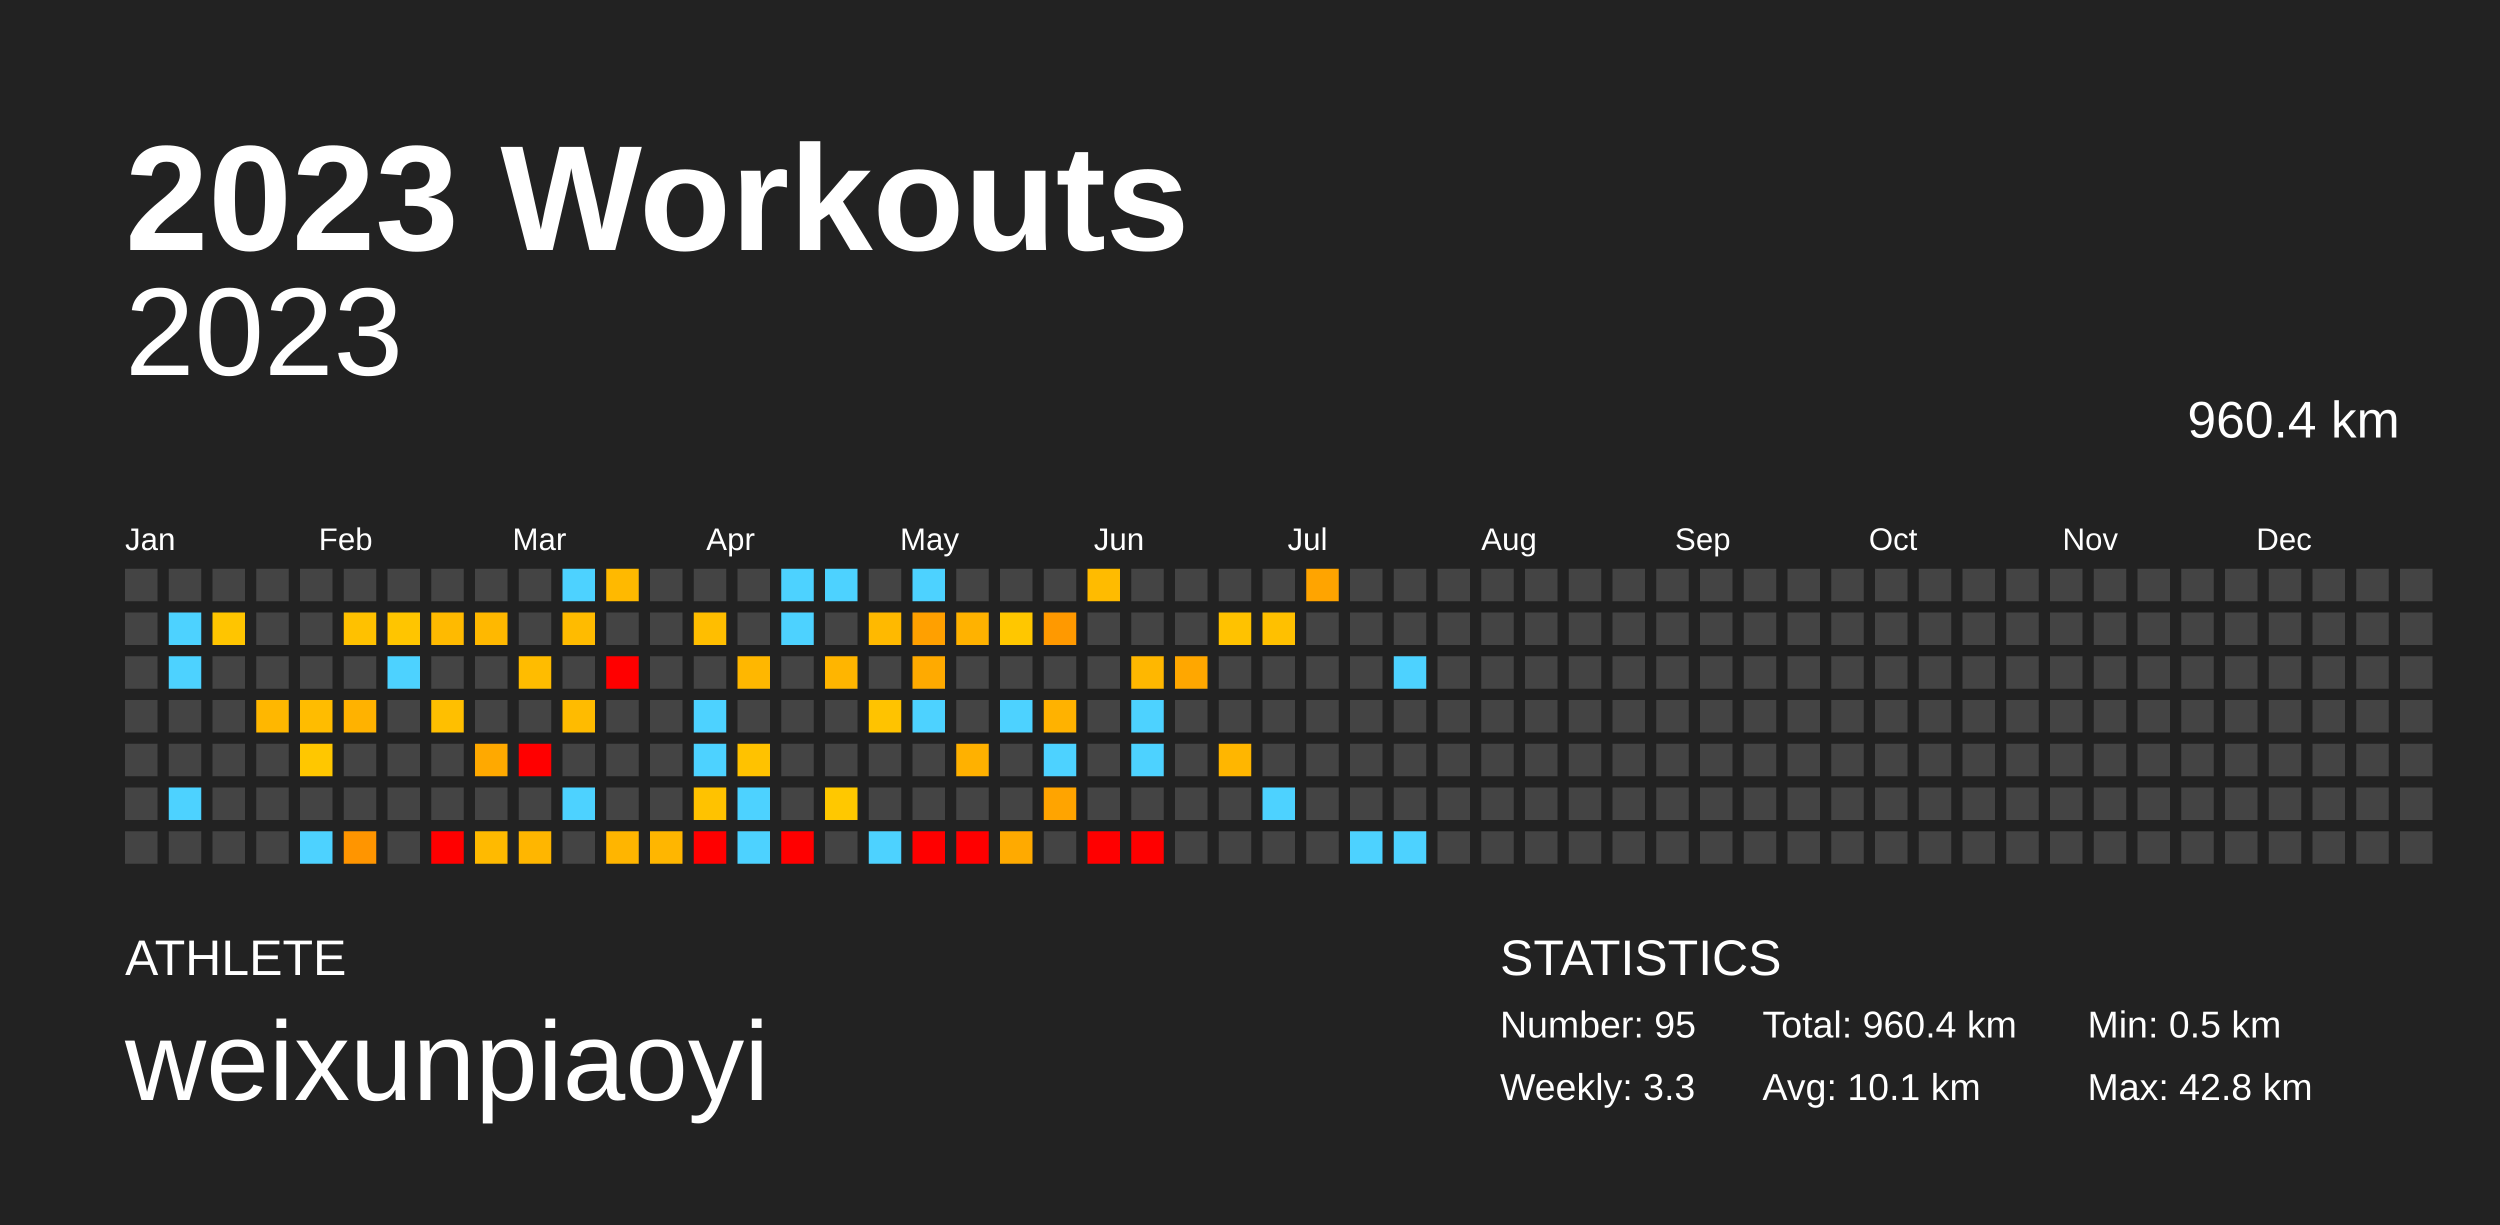
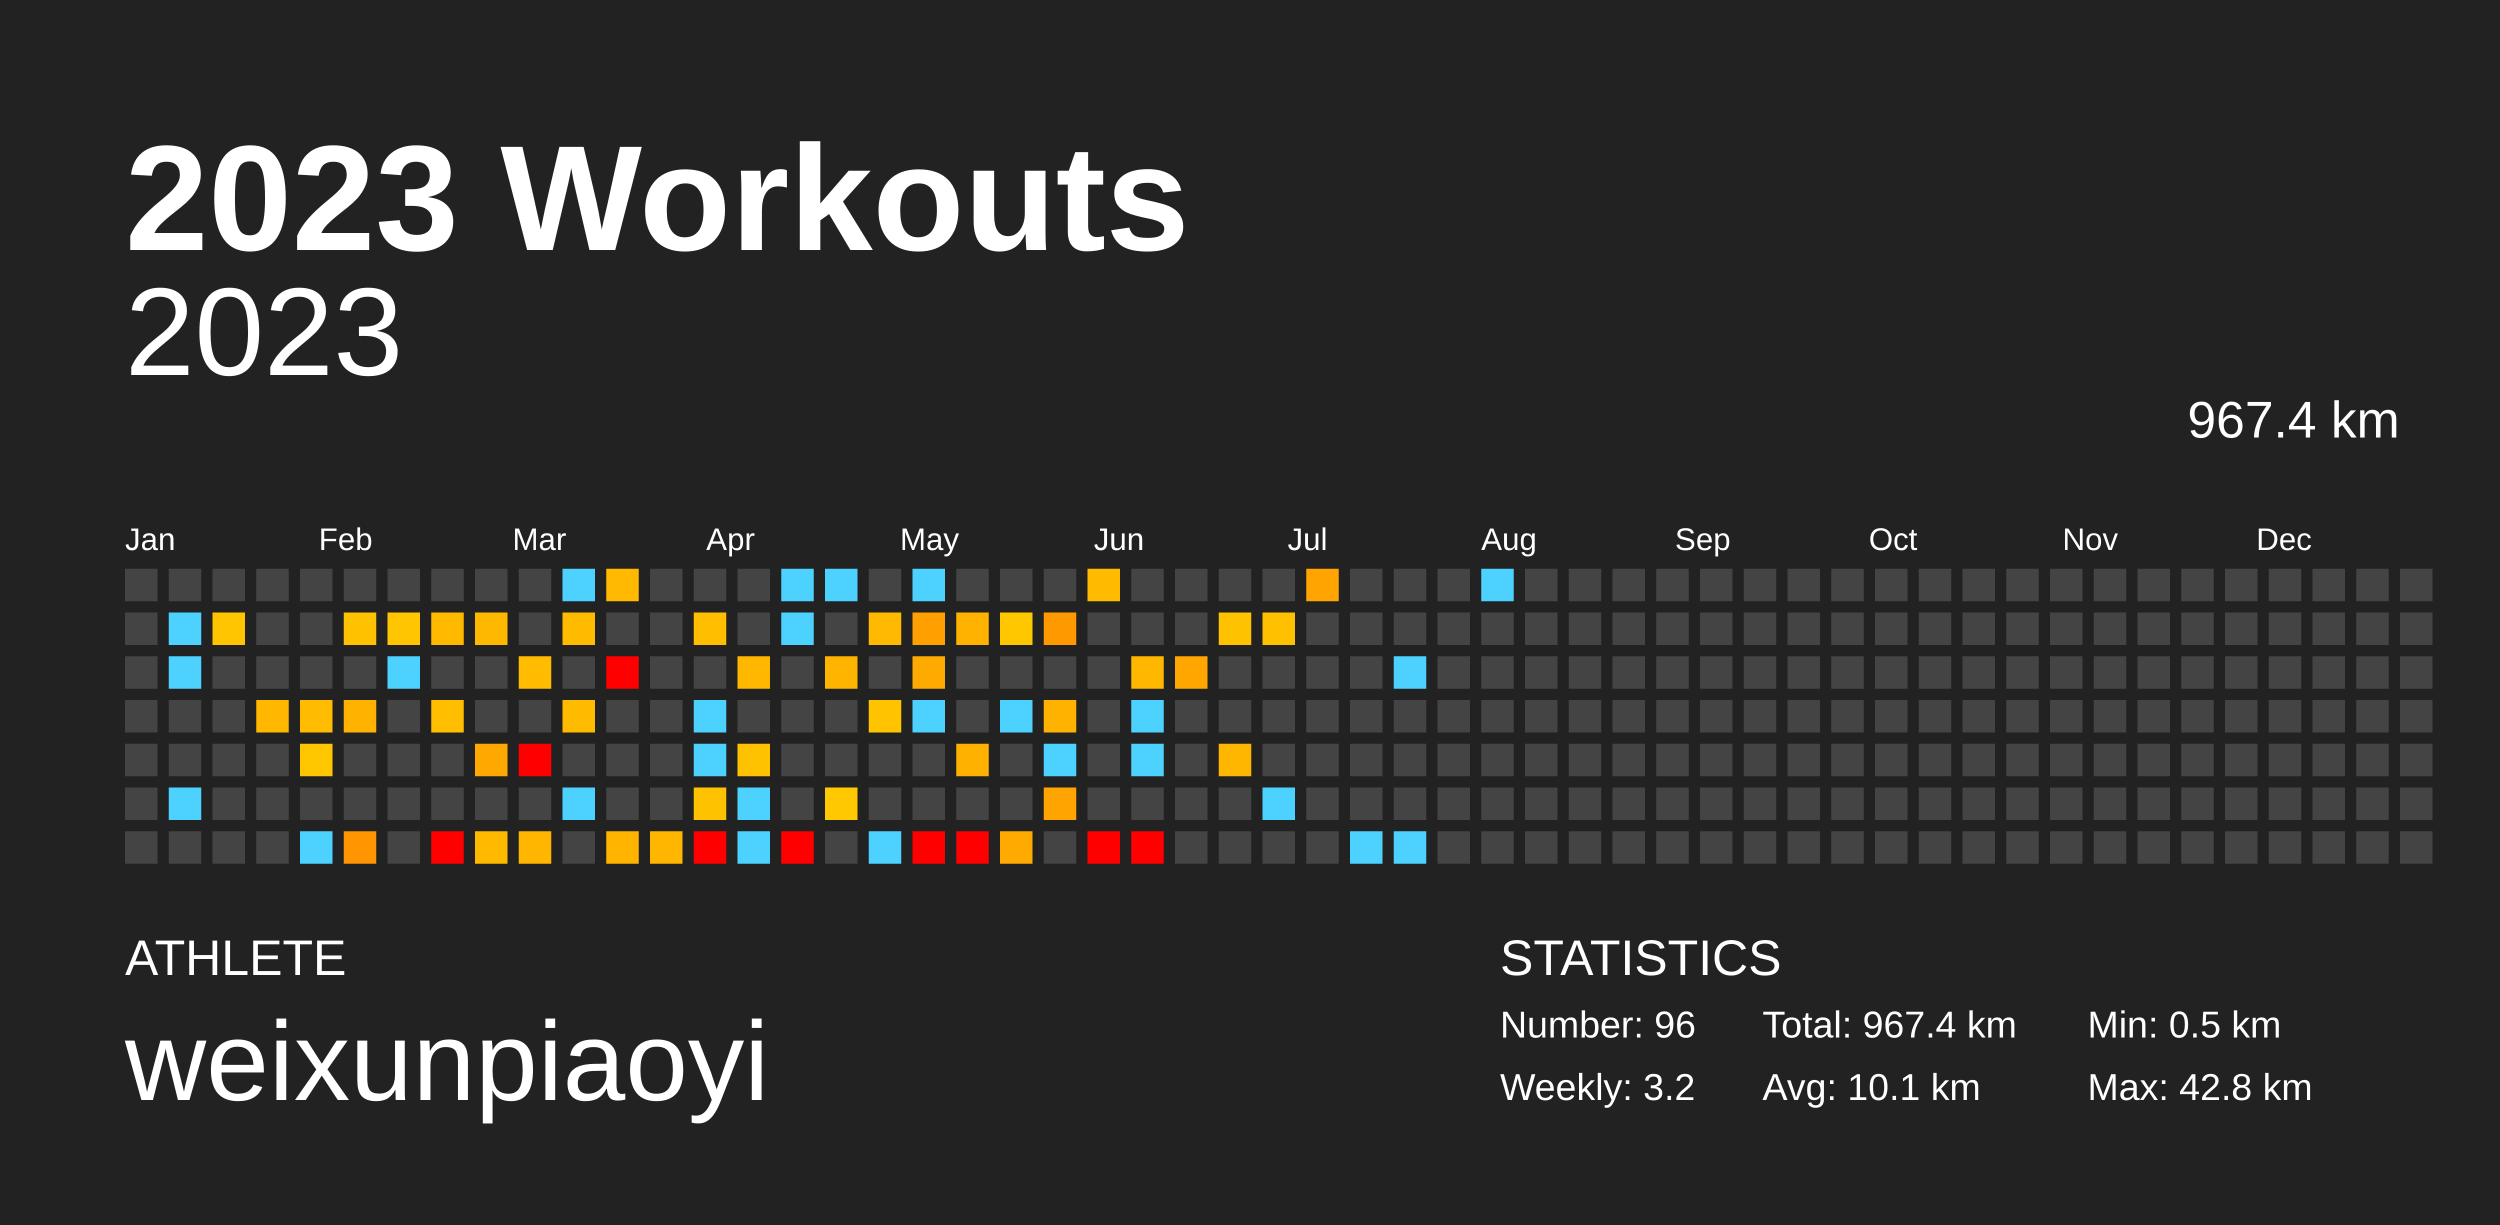
<svg xmlns="http://www.w3.org/2000/svg" baseProfile="full" height="98mm" version="1.1" viewBox="0,0,200,98" width="200mm">
  <defs />
  <rect fill="#222222" height="98" width="200" x="0" y="0" />
  <text fill="#FFFFFF" style="font-size:12px; font-family:Arial; font-weight:bold;" x="10" y="20">2023 Workouts</text>
  <text fill="#FFFFFF" style="font-size:4px; font-family:Arial" x="10" y="78">ATHLETE</text>
  <text fill="#FFFFFF" style="font-size:9px; font-family:Arial" x="10" y="88">weixunpiaoyi</text>
  <text fill="#FFFFFF" style="font-size:4px; font-family:Arial" x="120" y="78">STATISTICS</text>
-   <text fill="#FFFFFF" style="font-size:3px; font-family:Arial" x="120" y="83">Number: 95</text>
-   <text fill="#FFFFFF" style="font-size:3px; font-family:Arial" x="120" y="88">Weekly: 3.3</text>
-   <text fill="#FFFFFF" style="font-size:3px; font-family:Arial" x="141" y="83">Total: 960.4 km</text>
+   <text fill="#FFFFFF" style="font-size:3px; font-family:Arial" x="120" y="83">Number: 96</text>
+   <text fill="#FFFFFF" style="font-size:3px; font-family:Arial" x="120" y="88">Weekly: 3.2</text>
+   <text fill="#FFFFFF" style="font-size:3px; font-family:Arial" x="141" y="83">Total: 967.4 km</text>
  <text fill="#FFFFFF" style="font-size:3px; font-family:Arial" x="141" y="88">Avg: 10.1 km</text>
  <text fill="#FFFFFF" style="font-size:3px; font-family:Arial" x="167" y="83">Min: 0.5 km</text>
  <text fill="#FFFFFF" style="font-size:3px; font-family:Arial" x="167" y="88">Max: 42.8 km</text>
  <text alignment-baseline="hanging" fill="#FFFFFF" style="font-size:10.0px; font-family:Arial;" x="10" y="30">2023</text>
-   <text alignment-baseline="hanging" fill="#FFFFFF" style="font-size:4.125px; font-family:Arial;" x="175" y="35">960.4 km</text>
+   <text alignment-baseline="hanging" fill="#FFFFFF" style="font-size:4.125px; font-family:Arial;" x="175" y="35">967.4 km</text>
  <text fill="#FFFFFF" style="font-size:2.5px; font-family:Arial" x="10.0" y="44">Jan</text>
  <text fill="#FFFFFF" style="font-size:2.5px; font-family:Arial" x="25.5" y="44">Feb</text>
  <text fill="#FFFFFF" style="font-size:2.5px; font-family:Arial" x="41.0" y="44">Mar</text>
  <text fill="#FFFFFF" style="font-size:2.5px; font-family:Arial" x="56.5" y="44">Apr</text>
  <text fill="#FFFFFF" style="font-size:2.5px; font-family:Arial" x="72.0" y="44">May</text>
  <text fill="#FFFFFF" style="font-size:2.5px; font-family:Arial" x="87.5" y="44">Jun</text>
  <text fill="#FFFFFF" style="font-size:2.5px; font-family:Arial" x="103.0" y="44">Jul</text>
  <text fill="#FFFFFF" style="font-size:2.5px; font-family:Arial" x="118.5" y="44">Aug</text>
  <text fill="#FFFFFF" style="font-size:2.5px; font-family:Arial" x="134.0" y="44">Sep</text>
  <text fill="#FFFFFF" style="font-size:2.5px; font-family:Arial" x="149.5" y="44">Oct</text>
  <text fill="#FFFFFF" style="font-size:2.5px; font-family:Arial" x="165.0" y="44">Nov</text>
  <text fill="#FFFFFF" style="font-size:2.5px; font-family:Arial" x="180.5" y="44">Dec</text>
  <rect fill="#444444" height="2.6" width="2.6" x="10.0" y="45.5" />
  <rect fill="#444444" height="2.6" width="2.6" x="10.0" y="49.0" />
  <rect fill="#444444" height="2.6" width="2.6" x="10.0" y="52.5" />
  <rect fill="#444444" height="2.6" width="2.6" x="10.0" y="56.0" />
  <rect fill="#444444" height="2.6" width="2.6" x="10.0" y="59.5" />
  <rect fill="#444444" height="2.6" width="2.6" x="10.0" y="63.0" />
  <rect fill="#444444" height="2.6" width="2.6" x="10.0" y="66.5" />
  <rect fill="#444444" height="2.6" width="2.6" x="13.5" y="45.5" />
  <rect fill="#4dd2ff" height="2.6" width="2.6" x="13.5" y="49.0" />
  <rect fill="#4dd2ff" height="2.6" width="2.6" x="13.5" y="52.5" />
  <rect fill="#444444" height="2.6" width="2.6" x="13.5" y="56.0" />
  <rect fill="#444444" height="2.6" width="2.6" x="13.5" y="59.5" />
  <rect fill="#4dd2ff" height="2.6" width="2.6" x="13.5" y="63.0" />
  <rect fill="#444444" height="2.6" width="2.6" x="13.5" y="66.5" />
  <rect fill="#444444" height="2.6" width="2.6" x="17.0" y="45.5" />
  <rect fill="#ffc500" height="2.6" width="2.6" x="17.0" y="49.0" />
  <rect fill="#444444" height="2.6" width="2.6" x="17.0" y="52.5" />
  <rect fill="#444444" height="2.6" width="2.6" x="17.0" y="56.0" />
  <rect fill="#444444" height="2.6" width="2.6" x="17.0" y="59.5" />
  <rect fill="#444444" height="2.6" width="2.6" x="17.0" y="63.0" />
  <rect fill="#444444" height="2.6" width="2.6" x="17.0" y="66.5" />
  <rect fill="#444444" height="2.6" width="2.6" x="20.5" y="45.5" />
  <rect fill="#444444" height="2.6" width="2.6" x="20.5" y="49.0" />
  <rect fill="#444444" height="2.6" width="2.6" x="20.5" y="52.5" />
  <rect fill="#ffb700" height="2.6" width="2.6" x="20.5" y="56.0" />
  <rect fill="#444444" height="2.6" width="2.6" x="20.5" y="59.5" />
  <rect fill="#444444" height="2.6" width="2.6" x="20.5" y="63.0" />
  <rect fill="#444444" height="2.6" width="2.6" x="20.5" y="66.5" />
  <rect fill="#444444" height="2.6" width="2.6" x="24.0" y="45.5" />
  <rect fill="#444444" height="2.6" width="2.6" x="24.0" y="49.0" />
  <rect fill="#444444" height="2.6" width="2.6" x="24.0" y="52.5" />
  <rect fill="#ffbc00" height="2.6" width="2.6" x="24.0" y="56.0" />
  <rect fill="#ffc700" height="2.6" width="2.6" x="24.0" y="59.5" />
  <rect fill="#444444" height="2.6" width="2.6" x="24.0" y="63.0" />
  <rect fill="#4dd2ff" height="2.6" width="2.6" x="24.0" y="66.5" />
  <rect fill="#444444" height="2.6" width="2.6" x="27.5" y="45.5" />
  <rect fill="#ffc100" height="2.6" width="2.6" x="27.5" y="49.0" />
  <rect fill="#444444" height="2.6" width="2.6" x="27.5" y="52.5" />
  <rect fill="#ffb200" height="2.6" width="2.6" x="27.5" y="56.0" />
  <rect fill="#444444" height="2.6" width="2.6" x="27.5" y="59.5" />
  <rect fill="#444444" height="2.6" width="2.6" x="27.5" y="63.0" />
  <rect fill="#ff9500" height="2.6" width="2.6" x="27.5" y="66.5" />
  <rect fill="#444444" height="2.6" width="2.6" x="31.0" y="45.5" />
  <rect fill="#ffc500" height="2.6" width="2.6" x="31.0" y="49.0" />
  <rect fill="#4dd2ff" height="2.6" width="2.6" x="31.0" y="52.5" />
  <rect fill="#444444" height="2.6" width="2.6" x="31.0" y="56.0" />
  <rect fill="#444444" height="2.6" width="2.6" x="31.0" y="59.5" />
  <rect fill="#444444" height="2.6" width="2.6" x="31.0" y="63.0" />
  <rect fill="#444444" height="2.6" width="2.6" x="31.0" y="66.5" />
  <rect fill="#444444" height="2.6" width="2.6" x="34.5" y="45.5" />
  <rect fill="#ffba00" height="2.6" width="2.6" x="34.5" y="49.0" />
  <rect fill="#444444" height="2.6" width="2.6" x="34.5" y="52.5" />
  <rect fill="#ffbf00" height="2.6" width="2.6" x="34.5" y="56.0" />
  <rect fill="#444444" height="2.6" width="2.6" x="34.5" y="59.5" />
  <rect fill="#444444" height="2.6" width="2.6" x="34.5" y="63.0" />
  <rect fill="red" height="2.6" width="2.6" x="34.5" y="66.5" />
  <rect fill="#444444" height="2.6" width="2.6" x="38.0" y="45.5" />
  <rect fill="#ffb800" height="2.6" width="2.6" x="38.0" y="49.0" />
  <rect fill="#444444" height="2.6" width="2.6" x="38.0" y="52.5" />
  <rect fill="#444444" height="2.6" width="2.6" x="38.0" y="56.0" />
  <rect fill="#ffa900" height="2.6" width="2.6" x="38.0" y="59.5" />
  <rect fill="#444444" height="2.6" width="2.6" x="38.0" y="63.0" />
  <rect fill="#ffba00" height="2.6" width="2.6" x="38.0" y="66.5" />
  <rect fill="#444444" height="2.6" width="2.6" x="41.5" y="45.5" />
  <rect fill="#444444" height="2.6" width="2.6" x="41.5" y="49.0" />
  <rect fill="#ffbc00" height="2.6" width="2.6" x="41.5" y="52.5" />
  <rect fill="#444444" height="2.6" width="2.6" x="41.5" y="56.0" />
  <rect fill="red" height="2.6" width="2.6" x="41.5" y="59.5" />
  <rect fill="#444444" height="2.6" width="2.6" x="41.5" y="63.0" />
  <rect fill="#ffb600" height="2.6" width="2.6" x="41.5" y="66.5" />
  <rect fill="#4dd2ff" height="2.6" width="2.6" x="45.0" y="45.5" />
  <rect fill="#ffbb00" height="2.6" width="2.6" x="45.0" y="49.0" />
  <rect fill="#444444" height="2.6" width="2.6" x="45.0" y="52.5" />
  <rect fill="#ffbb00" height="2.6" width="2.6" x="45.0" y="56.0" />
  <rect fill="#444444" height="2.6" width="2.6" x="45.0" y="59.5" />
  <rect fill="#4dd2ff" height="2.6" width="2.6" x="45.0" y="63.0" />
  <rect fill="#444444" height="2.6" width="2.6" x="45.0" y="66.5" />
  <rect fill="#ffb900" height="2.6" width="2.6" x="48.5" y="45.5" />
  <rect fill="#444444" height="2.6" width="2.6" x="48.5" y="49.0" />
  <rect fill="red" height="2.6" width="2.6" x="48.5" y="52.5" />
  <rect fill="#444444" height="2.6" width="2.6" x="48.5" y="56.0" />
  <rect fill="#444444" height="2.6" width="2.6" x="48.5" y="59.5" />
  <rect fill="#444444" height="2.6" width="2.6" x="48.5" y="63.0" />
  <rect fill="#ffb500" height="2.6" width="2.6" x="48.5" y="66.5" />
  <rect fill="#444444" height="2.6" width="2.6" x="52.0" y="45.5" />
  <rect fill="#444444" height="2.6" width="2.6" x="52.0" y="49.0" />
  <rect fill="#444444" height="2.6" width="2.6" x="52.0" y="52.5" />
  <rect fill="#444444" height="2.6" width="2.6" x="52.0" y="56.0" />
  <rect fill="#444444" height="2.6" width="2.6" x="52.0" y="59.5" />
  <rect fill="#444444" height="2.6" width="2.6" x="52.0" y="63.0" />
  <rect fill="#ffb600" height="2.6" width="2.6" x="52.0" y="66.5" />
  <rect fill="#444444" height="2.6" width="2.6" x="55.5" y="45.5" />
  <rect fill="#ffbe00" height="2.6" width="2.6" x="55.5" y="49.0" />
  <rect fill="#444444" height="2.6" width="2.6" x="55.5" y="52.5" />
  <rect fill="#4dd2ff" height="2.6" width="2.6" x="55.5" y="56.0" />
  <rect fill="#4dd2ff" height="2.6" width="2.6" x="55.5" y="59.5" />
  <rect fill="#ffc200" height="2.6" width="2.6" x="55.5" y="63.0" />
  <rect fill="red" height="2.6" width="2.6" x="55.5" y="66.5" />
  <rect fill="#444444" height="2.6" width="2.6" x="59.0" y="45.5" />
  <rect fill="#444444" height="2.6" width="2.6" x="59.0" y="49.0" />
  <rect fill="#ffb700" height="2.6" width="2.6" x="59.0" y="52.5" />
  <rect fill="#444444" height="2.6" width="2.6" x="59.0" y="56.0" />
  <rect fill="#ffc200" height="2.6" width="2.6" x="59.0" y="59.5" />
  <rect fill="#4dd2ff" height="2.6" width="2.6" x="59.0" y="63.0" />
  <rect fill="#4dd2ff" height="2.6" width="2.6" x="59.0" y="66.5" />
  <rect fill="#4dd2ff" height="2.6" width="2.6" x="62.5" y="45.5" />
  <rect fill="#4dd2ff" height="2.6" width="2.6" x="62.5" y="49.0" />
  <rect fill="#444444" height="2.6" width="2.6" x="62.5" y="52.5" />
  <rect fill="#444444" height="2.6" width="2.6" x="62.5" y="56.0" />
  <rect fill="#444444" height="2.6" width="2.6" x="62.5" y="59.5" />
  <rect fill="#444444" height="2.6" width="2.6" x="62.5" y="63.0" />
  <rect fill="red" height="2.6" width="2.6" x="62.5" y="66.5" />
  <rect fill="#4dd2ff" height="2.6" width="2.6" x="66.0" y="45.5" />
  <rect fill="#444444" height="2.6" width="2.6" x="66.0" y="49.0" />
  <rect fill="#ffb500" height="2.6" width="2.6" x="66.0" y="52.5" />
  <rect fill="#444444" height="2.6" width="2.6" x="66.0" y="56.0" />
  <rect fill="#444444" height="2.6" width="2.6" x="66.0" y="59.5" />
  <rect fill="#ffc800" height="2.6" width="2.6" x="66.0" y="63.0" />
  <rect fill="#444444" height="2.6" width="2.6" x="66.0" y="66.5" />
  <rect fill="#444444" height="2.6" width="2.6" x="69.5" y="45.5" />
  <rect fill="#ffb900" height="2.6" width="2.6" x="69.5" y="49.0" />
  <rect fill="#444444" height="2.6" width="2.6" x="69.5" y="52.5" />
  <rect fill="#ffc300" height="2.6" width="2.6" x="69.5" y="56.0" />
  <rect fill="#444444" height="2.6" width="2.6" x="69.5" y="59.5" />
  <rect fill="#444444" height="2.6" width="2.6" x="69.5" y="63.0" />
  <rect fill="#4dd2ff" height="2.6" width="2.6" x="69.5" y="66.5" />
  <rect fill="#4dd2ff" height="2.6" width="2.6" x="73.0" y="45.5" />
  <rect fill="#ffa000" height="2.6" width="2.6" x="73.0" y="49.0" />
  <rect fill="#ffaa00" height="2.6" width="2.6" x="73.0" y="52.5" />
  <rect fill="#4dd2ff" height="2.6" width="2.6" x="73.0" y="56.0" />
  <rect fill="#444444" height="2.6" width="2.6" x="73.0" y="59.5" />
  <rect fill="#444444" height="2.6" width="2.6" x="73.0" y="63.0" />
  <rect fill="red" height="2.6" width="2.6" x="73.0" y="66.5" />
  <rect fill="#444444" height="2.6" width="2.6" x="76.5" y="45.5" />
  <rect fill="#ffb200" height="2.6" width="2.6" x="76.5" y="49.0" />
  <rect fill="#444444" height="2.6" width="2.6" x="76.5" y="52.5" />
  <rect fill="#444444" height="2.6" width="2.6" x="76.5" y="56.0" />
  <rect fill="#ffb100" height="2.6" width="2.6" x="76.5" y="59.5" />
  <rect fill="#444444" height="2.6" width="2.6" x="76.5" y="63.0" />
  <rect fill="red" height="2.6" width="2.6" x="76.5" y="66.5" />
  <rect fill="#444444" height="2.6" width="2.6" x="80.0" y="45.5" />
  <rect fill="#ffc700" height="2.6" width="2.6" x="80.0" y="49.0" />
  <rect fill="#444444" height="2.6" width="2.6" x="80.0" y="52.5" />
  <rect fill="#4dd2ff" height="2.6" width="2.6" x="80.0" y="56.0" />
  <rect fill="#444444" height="2.6" width="2.6" x="80.0" y="59.5" />
  <rect fill="#444444" height="2.6" width="2.6" x="80.0" y="63.0" />
  <rect fill="#ffaa00" height="2.6" width="2.6" x="80.0" y="66.5" />
  <rect fill="#444444" height="2.6" width="2.6" x="83.5" y="45.5" />
  <rect fill="#ff9900" height="2.6" width="2.6" x="83.5" y="49.0" />
  <rect fill="#444444" height="2.6" width="2.6" x="83.5" y="52.5" />
  <rect fill="#ffb200" height="2.6" width="2.6" x="83.5" y="56.0" />
  <rect fill="#4dd2ff" height="2.6" width="2.6" x="83.5" y="59.5" />
  <rect fill="#ffa400" height="2.6" width="2.6" x="83.5" y="63.0" />
  <rect fill="#444444" height="2.6" width="2.6" x="83.5" y="66.5" />
  <rect fill="#ffbb00" height="2.6" width="2.6" x="87.0" y="45.5" />
  <rect fill="#444444" height="2.6" width="2.6" x="87.0" y="49.0" />
  <rect fill="#444444" height="2.6" width="2.6" x="87.0" y="52.5" />
  <rect fill="#444444" height="2.6" width="2.6" x="87.0" y="56.0" />
  <rect fill="#444444" height="2.6" width="2.6" x="87.0" y="59.5" />
  <rect fill="#444444" height="2.6" width="2.6" x="87.0" y="63.0" />
  <rect fill="red" height="2.6" width="2.6" x="87.0" y="66.5" />
  <rect fill="#444444" height="2.6" width="2.6" x="90.5" y="45.5" />
  <rect fill="#444444" height="2.6" width="2.6" x="90.5" y="49.0" />
  <rect fill="#ffb700" height="2.6" width="2.6" x="90.5" y="52.5" />
  <rect fill="#4dd2ff" height="2.6" width="2.6" x="90.5" y="56.0" />
  <rect fill="#4dd2ff" height="2.6" width="2.6" x="90.5" y="59.5" />
  <rect fill="#444444" height="2.6" width="2.6" x="90.5" y="63.0" />
  <rect fill="red" height="2.6" width="2.6" x="90.5" y="66.5" />
  <rect fill="#444444" height="2.6" width="2.6" x="94.0" y="45.5" />
  <rect fill="#444444" height="2.6" width="2.6" x="94.0" y="49.0" />
  <rect fill="#ffa700" height="2.6" width="2.6" x="94.0" y="52.5" />
  <rect fill="#444444" height="2.6" width="2.6" x="94.0" y="56.0" />
  <rect fill="#444444" height="2.6" width="2.6" x="94.0" y="59.5" />
  <rect fill="#444444" height="2.6" width="2.6" x="94.0" y="63.0" />
  <rect fill="#444444" height="2.6" width="2.6" x="94.0" y="66.5" />
  <rect fill="#444444" height="2.6" width="2.6" x="97.5" y="45.5" />
  <rect fill="#ffc200" height="2.6" width="2.6" x="97.5" y="49.0" />
  <rect fill="#444444" height="2.6" width="2.6" x="97.5" y="52.5" />
  <rect fill="#444444" height="2.6" width="2.6" x="97.5" y="56.0" />
  <rect fill="#ffb600" height="2.6" width="2.6" x="97.5" y="59.5" />
  <rect fill="#444444" height="2.6" width="2.6" x="97.5" y="63.0" />
  <rect fill="#444444" height="2.6" width="2.6" x="97.5" y="66.5" />
  <rect fill="#444444" height="2.6" width="2.6" x="101.0" y="45.5" />
  <rect fill="#ffc000" height="2.6" width="2.6" x="101.0" y="49.0" />
  <rect fill="#444444" height="2.6" width="2.6" x="101.0" y="52.5" />
  <rect fill="#444444" height="2.6" width="2.6" x="101.0" y="56.0" />
  <rect fill="#444444" height="2.6" width="2.6" x="101.0" y="59.5" />
  <rect fill="#4dd2ff" height="2.6" width="2.6" x="101.0" y="63.0" />
  <rect fill="#444444" height="2.6" width="2.6" x="101.0" y="66.5" />
  <rect fill="#ffa400" height="2.6" width="2.6" x="104.5" y="45.5" />
  <rect fill="#444444" height="2.6" width="2.6" x="104.5" y="49.0" />
  <rect fill="#444444" height="2.6" width="2.6" x="104.5" y="52.5" />
  <rect fill="#444444" height="2.6" width="2.6" x="104.5" y="56.0" />
  <rect fill="#444444" height="2.6" width="2.6" x="104.5" y="59.5" />
  <rect fill="#444444" height="2.6" width="2.6" x="104.5" y="63.0" />
  <rect fill="#444444" height="2.6" width="2.6" x="104.5" y="66.5" />
  <rect fill="#444444" height="2.6" width="2.6" x="108.0" y="45.5" />
  <rect fill="#444444" height="2.6" width="2.6" x="108.0" y="49.0" />
  <rect fill="#444444" height="2.6" width="2.6" x="108.0" y="52.5" />
  <rect fill="#444444" height="2.6" width="2.6" x="108.0" y="56.0" />
  <rect fill="#444444" height="2.6" width="2.6" x="108.0" y="59.5" />
  <rect fill="#444444" height="2.6" width="2.6" x="108.0" y="63.0" />
  <rect fill="#4dd2ff" height="2.6" width="2.6" x="108.0" y="66.5" />
  <rect fill="#444444" height="2.6" width="2.6" x="111.5" y="45.5" />
  <rect fill="#444444" height="2.6" width="2.6" x="111.5" y="49.0" />
  <rect fill="#4dd2ff" height="2.6" width="2.6" x="111.5" y="52.5" />
  <rect fill="#444444" height="2.6" width="2.6" x="111.5" y="56.0" />
  <rect fill="#444444" height="2.6" width="2.6" x="111.5" y="59.5" />
  <rect fill="#444444" height="2.6" width="2.6" x="111.5" y="63.0" />
  <rect fill="#4dd2ff" height="2.6" width="2.6" x="111.5" y="66.5" />
  <rect fill="#444444" height="2.6" width="2.6" x="115.0" y="45.5" />
  <rect fill="#444444" height="2.6" width="2.6" x="115.0" y="49.0" />
  <rect fill="#444444" height="2.6" width="2.6" x="115.0" y="52.5" />
  <rect fill="#444444" height="2.6" width="2.6" x="115.0" y="56.0" />
  <rect fill="#444444" height="2.6" width="2.6" x="115.0" y="59.5" />
  <rect fill="#444444" height="2.6" width="2.6" x="115.0" y="63.0" />
  <rect fill="#444444" height="2.6" width="2.6" x="115.0" y="66.5" />
-   <rect fill="#444444" height="2.6" width="2.6" x="118.5" y="45.5" />
+   <rect fill="#4dd2ff" height="2.6" width="2.6" x="118.5" y="45.5" />
  <rect fill="#444444" height="2.6" width="2.6" x="118.5" y="49.0" />
  <rect fill="#444444" height="2.6" width="2.6" x="118.5" y="52.5" />
  <rect fill="#444444" height="2.6" width="2.6" x="118.5" y="56.0" />
  <rect fill="#444444" height="2.6" width="2.6" x="118.5" y="59.5" />
  <rect fill="#444444" height="2.6" width="2.6" x="118.5" y="63.0" />
  <rect fill="#444444" height="2.6" width="2.6" x="118.5" y="66.5" />
  <rect fill="#444444" height="2.6" width="2.6" x="122.0" y="45.5" />
  <rect fill="#444444" height="2.6" width="2.6" x="122.0" y="49.0" />
  <rect fill="#444444" height="2.6" width="2.6" x="122.0" y="52.5" />
  <rect fill="#444444" height="2.6" width="2.6" x="122.0" y="56.0" />
  <rect fill="#444444" height="2.6" width="2.6" x="122.0" y="59.5" />
  <rect fill="#444444" height="2.6" width="2.6" x="122.0" y="63.0" />
  <rect fill="#444444" height="2.6" width="2.6" x="122.0" y="66.5" />
  <rect fill="#444444" height="2.6" width="2.6" x="125.5" y="45.5" />
  <rect fill="#444444" height="2.6" width="2.6" x="125.5" y="49.0" />
  <rect fill="#444444" height="2.6" width="2.6" x="125.5" y="52.5" />
  <rect fill="#444444" height="2.6" width="2.6" x="125.5" y="56.0" />
  <rect fill="#444444" height="2.6" width="2.6" x="125.5" y="59.5" />
  <rect fill="#444444" height="2.6" width="2.6" x="125.5" y="63.0" />
  <rect fill="#444444" height="2.6" width="2.6" x="125.5" y="66.5" />
  <rect fill="#444444" height="2.6" width="2.6" x="129.0" y="45.5" />
  <rect fill="#444444" height="2.6" width="2.6" x="129.0" y="49.0" />
  <rect fill="#444444" height="2.6" width="2.6" x="129.0" y="52.5" />
  <rect fill="#444444" height="2.6" width="2.6" x="129.0" y="56.0" />
  <rect fill="#444444" height="2.6" width="2.6" x="129.0" y="59.5" />
  <rect fill="#444444" height="2.6" width="2.6" x="129.0" y="63.0" />
  <rect fill="#444444" height="2.6" width="2.6" x="129.0" y="66.5" />
  <rect fill="#444444" height="2.6" width="2.6" x="132.5" y="45.5" />
  <rect fill="#444444" height="2.6" width="2.6" x="132.5" y="49.0" />
  <rect fill="#444444" height="2.6" width="2.6" x="132.5" y="52.5" />
  <rect fill="#444444" height="2.6" width="2.6" x="132.5" y="56.0" />
  <rect fill="#444444" height="2.6" width="2.6" x="132.5" y="59.5" />
  <rect fill="#444444" height="2.6" width="2.6" x="132.5" y="63.0" />
  <rect fill="#444444" height="2.6" width="2.6" x="132.5" y="66.5" />
  <rect fill="#444444" height="2.6" width="2.6" x="136.0" y="45.5" />
  <rect fill="#444444" height="2.6" width="2.6" x="136.0" y="49.0" />
  <rect fill="#444444" height="2.6" width="2.6" x="136.0" y="52.5" />
  <rect fill="#444444" height="2.6" width="2.6" x="136.0" y="56.0" />
  <rect fill="#444444" height="2.6" width="2.6" x="136.0" y="59.5" />
  <rect fill="#444444" height="2.6" width="2.6" x="136.0" y="63.0" />
  <rect fill="#444444" height="2.6" width="2.6" x="136.0" y="66.5" />
  <rect fill="#444444" height="2.6" width="2.6" x="139.5" y="45.5" />
  <rect fill="#444444" height="2.6" width="2.6" x="139.5" y="49.0" />
  <rect fill="#444444" height="2.6" width="2.6" x="139.5" y="52.5" />
  <rect fill="#444444" height="2.6" width="2.6" x="139.5" y="56.0" />
  <rect fill="#444444" height="2.6" width="2.6" x="139.5" y="59.5" />
  <rect fill="#444444" height="2.6" width="2.6" x="139.5" y="63.0" />
  <rect fill="#444444" height="2.6" width="2.6" x="139.5" y="66.5" />
  <rect fill="#444444" height="2.6" width="2.6" x="143.0" y="45.5" />
  <rect fill="#444444" height="2.6" width="2.6" x="143.0" y="49.0" />
  <rect fill="#444444" height="2.6" width="2.6" x="143.0" y="52.5" />
  <rect fill="#444444" height="2.6" width="2.6" x="143.0" y="56.0" />
  <rect fill="#444444" height="2.6" width="2.6" x="143.0" y="59.5" />
  <rect fill="#444444" height="2.6" width="2.6" x="143.0" y="63.0" />
  <rect fill="#444444" height="2.6" width="2.6" x="143.0" y="66.5" />
  <rect fill="#444444" height="2.6" width="2.6" x="146.5" y="45.5" />
  <rect fill="#444444" height="2.6" width="2.6" x="146.5" y="49.0" />
  <rect fill="#444444" height="2.6" width="2.6" x="146.5" y="52.5" />
  <rect fill="#444444" height="2.6" width="2.6" x="146.5" y="56.0" />
  <rect fill="#444444" height="2.6" width="2.6" x="146.5" y="59.5" />
  <rect fill="#444444" height="2.6" width="2.6" x="146.5" y="63.0" />
  <rect fill="#444444" height="2.6" width="2.6" x="146.5" y="66.5" />
  <rect fill="#444444" height="2.6" width="2.6" x="150.0" y="45.5" />
  <rect fill="#444444" height="2.6" width="2.6" x="150.0" y="49.0" />
  <rect fill="#444444" height="2.6" width="2.6" x="150.0" y="52.5" />
  <rect fill="#444444" height="2.6" width="2.6" x="150.0" y="56.0" />
  <rect fill="#444444" height="2.6" width="2.6" x="150.0" y="59.5" />
  <rect fill="#444444" height="2.6" width="2.6" x="150.0" y="63.0" />
  <rect fill="#444444" height="2.6" width="2.6" x="150.0" y="66.5" />
  <rect fill="#444444" height="2.6" width="2.6" x="153.5" y="45.5" />
  <rect fill="#444444" height="2.6" width="2.6" x="153.5" y="49.0" />
  <rect fill="#444444" height="2.6" width="2.6" x="153.5" y="52.5" />
  <rect fill="#444444" height="2.6" width="2.6" x="153.5" y="56.0" />
  <rect fill="#444444" height="2.6" width="2.6" x="153.5" y="59.5" />
  <rect fill="#444444" height="2.6" width="2.6" x="153.5" y="63.0" />
  <rect fill="#444444" height="2.6" width="2.6" x="153.5" y="66.5" />
  <rect fill="#444444" height="2.6" width="2.6" x="157.0" y="45.5" />
  <rect fill="#444444" height="2.6" width="2.6" x="157.0" y="49.0" />
  <rect fill="#444444" height="2.6" width="2.6" x="157.0" y="52.5" />
  <rect fill="#444444" height="2.6" width="2.6" x="157.0" y="56.0" />
  <rect fill="#444444" height="2.6" width="2.6" x="157.0" y="59.5" />
  <rect fill="#444444" height="2.6" width="2.6" x="157.0" y="63.0" />
  <rect fill="#444444" height="2.6" width="2.6" x="157.0" y="66.5" />
  <rect fill="#444444" height="2.6" width="2.6" x="160.5" y="45.5" />
  <rect fill="#444444" height="2.6" width="2.6" x="160.5" y="49.0" />
  <rect fill="#444444" height="2.6" width="2.6" x="160.5" y="52.5" />
  <rect fill="#444444" height="2.6" width="2.6" x="160.5" y="56.0" />
  <rect fill="#444444" height="2.6" width="2.6" x="160.5" y="59.5" />
  <rect fill="#444444" height="2.6" width="2.6" x="160.5" y="63.0" />
  <rect fill="#444444" height="2.6" width="2.6" x="160.5" y="66.5" />
  <rect fill="#444444" height="2.6" width="2.6" x="164.0" y="45.5" />
  <rect fill="#444444" height="2.6" width="2.6" x="164.0" y="49.0" />
  <rect fill="#444444" height="2.6" width="2.6" x="164.0" y="52.5" />
  <rect fill="#444444" height="2.6" width="2.6" x="164.0" y="56.0" />
  <rect fill="#444444" height="2.6" width="2.6" x="164.0" y="59.5" />
  <rect fill="#444444" height="2.6" width="2.6" x="164.0" y="63.0" />
  <rect fill="#444444" height="2.6" width="2.6" x="164.0" y="66.5" />
  <rect fill="#444444" height="2.6" width="2.6" x="167.5" y="45.5" />
  <rect fill="#444444" height="2.6" width="2.6" x="167.5" y="49.0" />
  <rect fill="#444444" height="2.6" width="2.6" x="167.5" y="52.5" />
  <rect fill="#444444" height="2.6" width="2.6" x="167.5" y="56.0" />
  <rect fill="#444444" height="2.6" width="2.6" x="167.5" y="59.5" />
  <rect fill="#444444" height="2.6" width="2.6" x="167.5" y="63.0" />
  <rect fill="#444444" height="2.6" width="2.6" x="167.5" y="66.5" />
  <rect fill="#444444" height="2.6" width="2.6" x="171.0" y="45.5" />
  <rect fill="#444444" height="2.6" width="2.6" x="171.0" y="49.0" />
  <rect fill="#444444" height="2.6" width="2.6" x="171.0" y="52.5" />
  <rect fill="#444444" height="2.6" width="2.6" x="171.0" y="56.0" />
  <rect fill="#444444" height="2.6" width="2.6" x="171.0" y="59.5" />
  <rect fill="#444444" height="2.6" width="2.6" x="171.0" y="63.0" />
  <rect fill="#444444" height="2.6" width="2.6" x="171.0" y="66.5" />
  <rect fill="#444444" height="2.6" width="2.6" x="174.5" y="45.5" />
  <rect fill="#444444" height="2.6" width="2.6" x="174.5" y="49.0" />
  <rect fill="#444444" height="2.6" width="2.6" x="174.5" y="52.5" />
  <rect fill="#444444" height="2.6" width="2.6" x="174.5" y="56.0" />
  <rect fill="#444444" height="2.6" width="2.6" x="174.5" y="59.5" />
  <rect fill="#444444" height="2.6" width="2.6" x="174.5" y="63.0" />
  <rect fill="#444444" height="2.6" width="2.6" x="174.5" y="66.5" />
  <rect fill="#444444" height="2.6" width="2.6" x="178.0" y="45.5" />
  <rect fill="#444444" height="2.6" width="2.6" x="178.0" y="49.0" />
  <rect fill="#444444" height="2.6" width="2.6" x="178.0" y="52.5" />
  <rect fill="#444444" height="2.6" width="2.6" x="178.0" y="56.0" />
  <rect fill="#444444" height="2.6" width="2.6" x="178.0" y="59.5" />
  <rect fill="#444444" height="2.6" width="2.6" x="178.0" y="63.0" />
  <rect fill="#444444" height="2.6" width="2.6" x="178.0" y="66.5" />
  <rect fill="#444444" height="2.6" width="2.6" x="181.5" y="45.5" />
  <rect fill="#444444" height="2.6" width="2.6" x="181.5" y="49.0" />
  <rect fill="#444444" height="2.6" width="2.6" x="181.5" y="52.5" />
  <rect fill="#444444" height="2.6" width="2.6" x="181.5" y="56.0" />
  <rect fill="#444444" height="2.6" width="2.6" x="181.5" y="59.5" />
  <rect fill="#444444" height="2.6" width="2.6" x="181.5" y="63.0" />
  <rect fill="#444444" height="2.6" width="2.6" x="181.5" y="66.5" />
  <rect fill="#444444" height="2.6" width="2.6" x="185.0" y="45.5" />
  <rect fill="#444444" height="2.6" width="2.6" x="185.0" y="49.0" />
  <rect fill="#444444" height="2.6" width="2.6" x="185.0" y="52.5" />
  <rect fill="#444444" height="2.6" width="2.6" x="185.0" y="56.0" />
  <rect fill="#444444" height="2.6" width="2.6" x="185.0" y="59.5" />
  <rect fill="#444444" height="2.6" width="2.6" x="185.0" y="63.0" />
  <rect fill="#444444" height="2.6" width="2.6" x="185.0" y="66.5" />
  <rect fill="#444444" height="2.6" width="2.6" x="188.5" y="45.5" />
  <rect fill="#444444" height="2.6" width="2.6" x="188.5" y="49.0" />
  <rect fill="#444444" height="2.6" width="2.6" x="188.5" y="52.5" />
  <rect fill="#444444" height="2.6" width="2.6" x="188.5" y="56.0" />
  <rect fill="#444444" height="2.6" width="2.6" x="188.5" y="59.5" />
  <rect fill="#444444" height="2.6" width="2.6" x="188.5" y="63.0" />
  <rect fill="#444444" height="2.6" width="2.6" x="188.5" y="66.5" />
  <rect fill="#444444" height="2.6" width="2.6" x="192.0" y="45.5" />
  <rect fill="#444444" height="2.6" width="2.6" x="192.0" y="49.0" />
  <rect fill="#444444" height="2.6" width="2.6" x="192.0" y="52.5" />
  <rect fill="#444444" height="2.6" width="2.6" x="192.0" y="56.0" />
  <rect fill="#444444" height="2.6" width="2.6" x="192.0" y="59.5" />
  <rect fill="#444444" height="2.6" width="2.6" x="192.0" y="63.0" />
  <rect fill="#444444" height="2.6" width="2.6" x="192.0" y="66.5" />
</svg>
